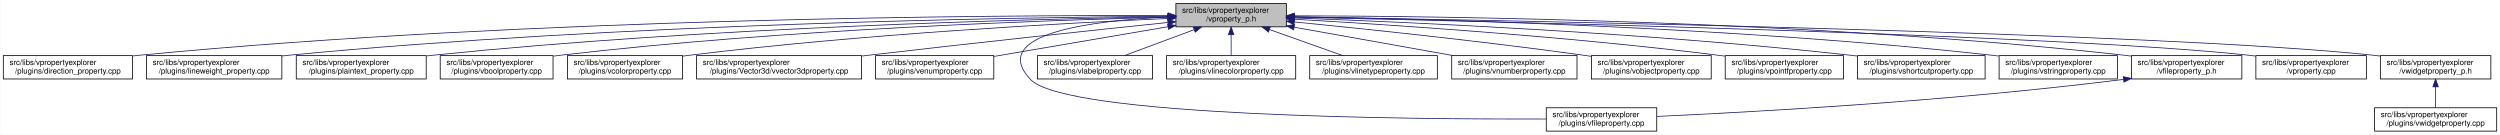
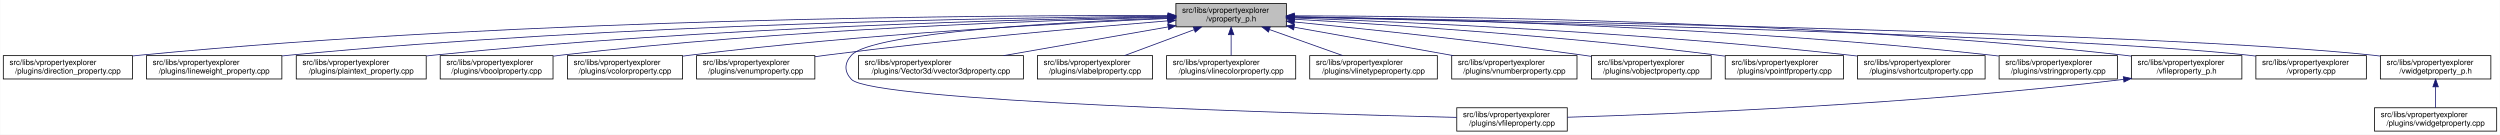
<svg xmlns="http://www.w3.org/2000/svg" xmlns:xlink="http://www.w3.org/1999/xlink" width="3213pt" height="173pt" viewBox="0.00 0.00 3212.50 173.00">
  <g id="graph0" class="graph" transform="scale(1 1) rotate(0) translate(4 169)">
    <polygon fill="white" stroke="transparent" points="-4,4 -4,-169 3208.5,-169 3208.5,4 -4,4" />
    <g id="node1" class="node">
      <g id="a_node1">
        <a xlink:title=" ">
          <polygon fill="#bfbfbf" stroke="black" points="1507,-134.5 1507,-164.5 1649,-164.5 1649,-134.5 1507,-134.5" />
          <text text-anchor="start" x="1515" y="-152.5" font-family="Helvetica,sans-Serif" font-size="10.00">src/libs/vpropertyexplorer</text>
          <text text-anchor="middle" x="1578" y="-141.5" font-family="Helvetica,sans-Serif" font-size="10.00">/vproperty_p.h</text>
        </a>
      </g>
    </g>
    <g id="node2" class="node">
      <g id="a_node2">
        <a xlink:href="../../d2/d1d/direction__property_8cpp.html" target="_top" xlink:title=" ">
          <polygon fill="white" stroke="black" points="0,-67.5 0,-97.5 166,-97.5 166,-67.5 0,-67.5" />
          <text text-anchor="start" x="8" y="-85.5" font-family="Helvetica,sans-Serif" font-size="10.00">src/libs/vpropertyexplorer</text>
          <text text-anchor="middle" x="83" y="-74.5" font-family="Helvetica,sans-Serif" font-size="10.00">/plugins/direction_property.cpp</text>
        </a>
      </g>
    </g>
    <g id="edge1" class="edge">
      <path fill="none" stroke="midnightblue" d="M1496.71,-148.99C1280.87,-149.54 675.67,-146.29 175,-98 172.1,-97.72 169.16,-97.41 166.19,-97.07" />
      <polygon fill="midnightblue" stroke="midnightblue" points="1497,-152.49 1506.99,-148.96 1496.98,-145.49 1497,-152.49" />
    </g>
    <g id="node3" class="node">
      <g id="a_node3">
        <a xlink:href="../../d9/d33/lineweight__property_8cpp.html" target="_top" xlink:title=" ">
          <polygon fill="white" stroke="black" points="184,-67.5 184,-97.5 358,-97.5 358,-67.5 184,-67.5" />
          <text text-anchor="start" x="192" y="-85.5" font-family="Helvetica,sans-Serif" font-size="10.00">src/libs/vpropertyexplorer</text>
          <text text-anchor="middle" x="271" y="-74.5" font-family="Helvetica,sans-Serif" font-size="10.00">/plugins/lineweight_property.cpp</text>
        </a>
      </g>
    </g>
    <g id="edge2" class="edge">
      <path fill="none" stroke="midnightblue" d="M1496.66,-148.14C1301.4,-146.62 790.9,-138.73 367,-98 364.06,-97.72 361.08,-97.41 358.07,-97.07" />
      <polygon fill="midnightblue" stroke="midnightblue" points="1496.81,-151.64 1506.84,-148.22 1496.86,-144.64 1496.81,-151.64" />
    </g>
    <g id="node4" class="node">
      <g id="a_node4">
        <a xlink:href="../../da/d2f/plaintext__property_8cpp.html" target="_top" xlink:title=" ">
          <polygon fill="white" stroke="black" points="376.5,-67.5 376.5,-97.5 543.5,-97.5 543.5,-67.5 376.5,-67.5" />
          <text text-anchor="start" x="384.5" y="-85.5" font-family="Helvetica,sans-Serif" font-size="10.00">src/libs/vpropertyexplorer</text>
          <text text-anchor="middle" x="460" y="-74.5" font-family="Helvetica,sans-Serif" font-size="10.00">/plugins/plaintext_property.cpp</text>
        </a>
      </g>
    </g>
    <g id="edge3" class="edge">
      <path fill="none" stroke="midnightblue" d="M1496.81,-147.46C1323.07,-144.58 902.48,-134.14 552,-98 549.27,-97.72 546.49,-97.41 543.69,-97.08" />
      <polygon fill="midnightblue" stroke="midnightblue" points="1496.84,-150.96 1506.9,-147.62 1496.96,-143.96 1496.84,-150.96" />
    </g>
    <g id="node5" class="node">
      <g id="a_node5">
        <a xlink:href="../../d8/d83/vboolproperty_8cpp.html" target="_top" xlink:title=" ">
          <polygon fill="white" stroke="black" points="561.5,-67.5 561.5,-97.5 706.5,-97.5 706.5,-67.5 561.5,-67.5" />
          <text text-anchor="start" x="569.5" y="-85.5" font-family="Helvetica,sans-Serif" font-size="10.00">src/libs/vpropertyexplorer</text>
          <text text-anchor="middle" x="634" y="-74.5" font-family="Helvetica,sans-Serif" font-size="10.00">/plugins/vboolproperty.cpp</text>
        </a>
      </g>
    </g>
    <g id="edge4" class="edge">
      <path fill="none" stroke="midnightblue" d="M1496.53,-146.89C1343.25,-143.15 1001.63,-131.51 716,-98 712.98,-97.65 709.91,-97.25 706.81,-96.83" />
      <polygon fill="midnightblue" stroke="midnightblue" points="1496.72,-150.39 1506.8,-147.13 1496.89,-143.39 1496.72,-150.39" />
    </g>
    <g id="node6" class="node">
      <g id="a_node6">
        <a xlink:href="../../d0/d6b/vcolorproperty_8cpp.html" target="_top" xlink:title=" ">
          <polygon fill="white" stroke="black" points="725,-67.5 725,-97.5 873,-97.5 873,-67.5 725,-67.5" />
          <text text-anchor="start" x="733" y="-85.5" font-family="Helvetica,sans-Serif" font-size="10.00">src/libs/vpropertyexplorer</text>
          <text text-anchor="middle" x="799" y="-74.5" font-family="Helvetica,sans-Serif" font-size="10.00">/plugins/vcolorproperty.cpp</text>
        </a>
      </g>
    </g>
    <g id="edge5" class="edge">
      <path fill="none" stroke="midnightblue" d="M1496.34,-145.24C1366.05,-139.44 1103.26,-125.28 882,-98 879.1,-97.64 876.14,-97.25 873.16,-96.84" />
      <polygon fill="midnightblue" stroke="midnightblue" points="1496.49,-148.75 1506.63,-145.69 1496.8,-141.76 1496.49,-148.75" />
    </g>
    <g id="node7" class="node">
      <g id="a_node7">
-         <a xlink:href="../../d2/d8f/vvector3dproperty_8cpp.html" target="_top" xlink:title=" ">
-           <polygon fill="white" stroke="black" points="891,-67.5 891,-97.5 1103,-97.5 1103,-67.5 891,-67.5" />
+         <a xlink:href="../../d3/d60/venumproperty_8cpp.html" target="_top" xlink:title=" ">
+           <polygon fill="white" stroke="black" points="891,-67.5 891,-97.5 1043,-97.5 1043,-67.5 891,-67.5" />
          <text text-anchor="start" x="899" y="-85.5" font-family="Helvetica,sans-Serif" font-size="10.00">src/libs/vpropertyexplorer</text>
-           <text text-anchor="middle" x="997" y="-74.5" font-family="Helvetica,sans-Serif" font-size="10.00">/plugins/Vector3d/vvector3dproperty.cpp</text>
+           <text text-anchor="middle" x="967" y="-74.5" font-family="Helvetica,sans-Serif" font-size="10.00">/plugins/venumproperty.cpp</text>
        </a>
      </g>
    </g>
    <g id="edge6" class="edge">
-       <path fill="none" stroke="midnightblue" d="M1496.71,-140.13C1403.68,-130.44 1246.77,-113.8 1112,-98 1109.1,-97.66 1106.16,-97.31 1103.2,-96.96" />
-       <polygon fill="midnightblue" stroke="midnightblue" points="1496.59,-143.63 1506.9,-141.19 1497.32,-136.67 1496.59,-143.63" />
+       <path fill="none" stroke="midnightblue" d="M1496.64,-142.21C1393.97,-133.91 1212.04,-117.98 1057,-98 1052.45,-97.41 1047.77,-96.77 1043.06,-96.1" />
+       <polygon fill="midnightblue" stroke="midnightblue" points="1496.38,-145.7 1506.63,-143.02 1496.94,-138.73 1496.38,-145.7" />
    </g>
    <g id="node8" class="node">
      <g id="a_node8">
-         <a xlink:href="../../d3/d60/venumproperty_8cpp.html" target="_top" xlink:title=" ">
-           <polygon fill="white" stroke="black" points="1121,-67.5 1121,-97.5 1273,-97.5 1273,-67.5 1121,-67.5" />
-           <text text-anchor="start" x="1129" y="-85.5" font-family="Helvetica,sans-Serif" font-size="10.00">src/libs/vpropertyexplorer</text>
-           <text text-anchor="middle" x="1197" y="-74.5" font-family="Helvetica,sans-Serif" font-size="10.00">/plugins/venumproperty.cpp</text>
+         <a xlink:href="../../d7/dd2/vfileproperty_8cpp.html" target="_top" xlink:title=" ">
+           <polygon fill="white" stroke="black" points="1868,-0.5 1868,-30.5 2010,-30.5 2010,-0.5 1868,-0.5" />
+           <text text-anchor="start" x="1876" y="-18.5" font-family="Helvetica,sans-Serif" font-size="10.00">src/libs/vpropertyexplorer</text>
+           <text text-anchor="middle" x="1939" y="-7.5" font-family="Helvetica,sans-Serif" font-size="10.00">/plugins/vfileproperty.cpp</text>
        </a>
      </g>
    </g>
    <g id="edge7" class="edge">
-       <path fill="none" stroke="midnightblue" d="M1496.81,-134.65C1430.63,-123.36 1337.85,-107.53 1273.09,-96.48" />
-       <polygon fill="midnightblue" stroke="midnightblue" points="1496.34,-138.12 1506.78,-136.35 1497.51,-131.22 1496.34,-138.12" />
+       <path fill="none" stroke="midnightblue" d="M1496.83,-145.93C1365.1,-140.9 1116.69,-127.59 1090,-98 1080.77,-87.77 1080.55,-77.03 1090,-67 1116.52,-38.86 1668.22,-22.96 1867.77,-18.11" />
+       <polygon fill="midnightblue" stroke="midnightblue" points="1496.76,-149.43 1506.88,-146.3 1497.02,-142.43 1496.76,-149.43" />
    </g>
    <g id="node9" class="node">
      <g id="a_node9">
-         <a xlink:href="../../d7/dd2/vfileproperty_8cpp.html" target="_top" xlink:title=" ">
-           <polygon fill="white" stroke="black" points="1983,-0.5 1983,-30.5 2125,-30.5 2125,-0.5 1983,-0.5" />
-           <text text-anchor="start" x="1991" y="-18.5" font-family="Helvetica,sans-Serif" font-size="10.00">src/libs/vpropertyexplorer</text>
-           <text text-anchor="middle" x="2054" y="-7.5" font-family="Helvetica,sans-Serif" font-size="10.00">/plugins/vfileproperty.cpp</text>
+         <a xlink:href="../../d2/d8f/vvector3dproperty_8cpp.html" target="_top" xlink:title=" ">
+           <polygon fill="white" stroke="black" points="1099,-67.5 1099,-97.5 1311,-97.5 1311,-67.5 1099,-67.5" />
+           <text text-anchor="start" x="1107" y="-85.5" font-family="Helvetica,sans-Serif" font-size="10.00">src/libs/vpropertyexplorer</text>
+           <text text-anchor="middle" x="1205" y="-74.5" font-family="Helvetica,sans-Serif" font-size="10.00">/plugins/Vector3d/vvector3dproperty.cpp</text>
        </a>
      </g>
    </g>
    <g id="edge8" class="edge">
-       <path fill="none" stroke="midnightblue" d="M1496.65,-147.08C1401.78,-142.73 1264.56,-126.38 1320,-67 1364.62,-19.21 1807.4,-15.56 1982.89,-16.02" />
-       <polygon fill="midnightblue" stroke="midnightblue" points="1496.7,-150.59 1506.84,-147.51 1497,-143.59 1496.7,-150.59" />
+       <path fill="none" stroke="midnightblue" d="M1496.73,-134.34C1434.1,-123.42 1347.92,-108.41 1285.49,-97.53" />
+       <polygon fill="midnightblue" stroke="midnightblue" points="1496.51,-137.85 1506.96,-136.12 1497.71,-130.96 1496.51,-137.85" />
    </g>
    <g id="node10" class="node">
      <g id="a_node10">
        <a xlink:href="../../d6/ddf/vlabelproperty_8cpp.html" target="_top" xlink:title=" ">
          <polygon fill="white" stroke="black" points="1329,-67.5 1329,-97.5 1477,-97.5 1477,-67.5 1329,-67.5" />
          <text text-anchor="start" x="1337" y="-85.5" font-family="Helvetica,sans-Serif" font-size="10.00">src/libs/vpropertyexplorer</text>
          <text text-anchor="middle" x="1403" y="-74.5" font-family="Helvetica,sans-Serif" font-size="10.00">/plugins/vlabelproperty.cpp</text>
        </a>
      </g>
    </g>
    <g id="edge9" class="edge">
      <path fill="none" stroke="midnightblue" d="M1530.4,-130.82C1502.27,-120.37 1467.14,-107.32 1440.9,-97.58" />
      <polygon fill="midnightblue" stroke="midnightblue" points="1529.43,-134.2 1540.03,-134.4 1531.87,-127.63 1529.43,-134.2" />
    </g>
    <g id="node11" class="node">
      <g id="a_node11">
        <a xlink:href="../../dd/d22/vlinecolorproperty_8cpp.html" target="_top" xlink:title=" ">
          <polygon fill="white" stroke="black" points="1495,-67.5 1495,-97.5 1661,-97.5 1661,-67.5 1495,-67.5" />
          <text text-anchor="start" x="1503" y="-85.5" font-family="Helvetica,sans-Serif" font-size="10.00">src/libs/vpropertyexplorer</text>
          <text text-anchor="middle" x="1578" y="-74.5" font-family="Helvetica,sans-Serif" font-size="10.00">/plugins/vlinecolorproperty.cpp</text>
        </a>
      </g>
    </g>
    <g id="edge10" class="edge">
      <path fill="none" stroke="midnightblue" d="M1578,-124.11C1578,-115.15 1578,-105.32 1578,-97.58" />
      <polygon fill="midnightblue" stroke="midnightblue" points="1574.5,-124.4 1578,-134.4 1581.5,-124.4 1574.5,-124.4" />
    </g>
    <g id="node12" class="node">
      <g id="a_node12">
        <a xlink:href="../../dc/d32/vlinetypeproperty_8cpp.html" target="_top" xlink:title=" ">
          <polygon fill="white" stroke="black" points="1679,-67.5 1679,-97.5 1843,-97.5 1843,-67.5 1679,-67.5" />
          <text text-anchor="start" x="1687" y="-85.5" font-family="Helvetica,sans-Serif" font-size="10.00">src/libs/vpropertyexplorer</text>
          <text text-anchor="middle" x="1761" y="-74.5" font-family="Helvetica,sans-Serif" font-size="10.00">/plugins/vlinetypeproperty.cpp</text>
        </a>
      </g>
    </g>
    <g id="edge11" class="edge">
      <path fill="none" stroke="midnightblue" d="M1627.4,-130.96C1656.87,-120.48 1693.81,-107.37 1721.37,-97.58" />
      <polygon fill="midnightblue" stroke="midnightblue" points="1625.96,-127.75 1617.71,-134.4 1628.3,-134.35 1625.96,-127.75" />
    </g>
    <g id="node13" class="node">
      <g id="a_node13">
        <a xlink:href="../../d7/dda/vnumberproperty_8cpp.html" target="_top" xlink:title=" ">
          <polygon fill="white" stroke="black" points="1861.5,-67.5 1861.5,-97.5 2022.5,-97.5 2022.5,-67.5 1861.5,-67.5" />
          <text text-anchor="start" x="1869.5" y="-85.5" font-family="Helvetica,sans-Serif" font-size="10.00">src/libs/vpropertyexplorer</text>
          <text text-anchor="middle" x="1942" y="-74.5" font-family="Helvetica,sans-Serif" font-size="10.00">/plugins/vnumberproperty.cpp</text>
        </a>
      </g>
    </g>
    <g id="edge12" class="edge">
      <path fill="none" stroke="midnightblue" d="M1659.02,-134.03C1720.03,-123.14 1803.19,-108.29 1863.56,-97.51" />
      <polygon fill="midnightblue" stroke="midnightblue" points="1658.28,-130.61 1649.05,-135.81 1659.51,-137.5 1658.28,-130.61" />
    </g>
    <g id="node14" class="node">
      <g id="a_node14">
        <a xlink:href="../../d5/d66/vobjectproperty_8cpp.html" target="_top" xlink:title=" ">
          <polygon fill="white" stroke="black" points="2041,-67.5 2041,-97.5 2195,-97.5 2195,-67.5 2041,-67.5" />
          <text text-anchor="start" x="2049" y="-85.5" font-family="Helvetica,sans-Serif" font-size="10.00">src/libs/vpropertyexplorer</text>
          <text text-anchor="middle" x="2118" y="-74.5" font-family="Helvetica,sans-Serif" font-size="10.00">/plugins/vobjectproperty.cpp</text>
        </a>
      </g>
    </g>
    <g id="edge13" class="edge">
      <path fill="none" stroke="midnightblue" d="M1659.38,-140.77C1750.18,-131.83 1901.38,-116.01 2031,-98 2034.19,-97.56 2037.43,-97.09 2040.71,-96.6" />
      <polygon fill="midnightblue" stroke="midnightblue" points="1658.77,-137.31 1649.16,-141.77 1659.45,-144.28 1658.77,-137.31" />
    </g>
    <g id="node15" class="node">
      <g id="a_node15">
        <a xlink:href="../../d2/dec/vpointfproperty_8cpp.html" target="_top" xlink:title=" ">
          <polygon fill="white" stroke="black" points="2213,-67.5 2213,-97.5 2365,-97.5 2365,-67.5 2213,-67.5" />
          <text text-anchor="start" x="2221" y="-85.5" font-family="Helvetica,sans-Serif" font-size="10.00">src/libs/vpropertyexplorer</text>
          <text text-anchor="middle" x="2289" y="-74.5" font-family="Helvetica,sans-Serif" font-size="10.00">/plugins/vpointfproperty.cpp</text>
        </a>
      </g>
    </g>
    <g id="edge14" class="edge">
      <path fill="none" stroke="midnightblue" d="M1659.26,-144.25C1778.88,-137.46 2009.26,-122.42 2204,-98 2206.82,-97.65 2209.69,-97.26 2212.59,-96.86" />
      <polygon fill="midnightblue" stroke="midnightblue" points="1658.88,-140.76 1649.09,-144.82 1659.27,-147.75 1658.88,-140.76" />
    </g>
    <g id="node16" class="node">
      <g id="a_node16">
        <a xlink:href="../../de/d34/vshortcutproperty_8cpp.html" target="_top" xlink:title=" ">
          <polygon fill="white" stroke="black" points="2383,-67.5 2383,-97.5 2547,-97.5 2547,-67.5 2383,-67.5" />
          <text text-anchor="start" x="2391" y="-85.5" font-family="Helvetica,sans-Serif" font-size="10.00">src/libs/vpropertyexplorer</text>
          <text text-anchor="middle" x="2465" y="-74.5" font-family="Helvetica,sans-Serif" font-size="10.00">/plugins/vshortcutproperty.cpp</text>
        </a>
      </g>
    </g>
    <g id="edge15" class="edge">
      <path fill="none" stroke="midnightblue" d="M1659.1,-145.89C1803.3,-140.69 2113.6,-126.94 2374,-98 2376.86,-97.68 2379.77,-97.34 2382.71,-96.97" />
      <polygon fill="midnightblue" stroke="midnightblue" points="1658.88,-142.4 1649.01,-146.25 1659.13,-149.39 1658.88,-142.4" />
    </g>
    <g id="node17" class="node">
      <g id="a_node17">
        <a xlink:href="../../dc/d18/vstringproperty_8cpp.html" target="_top" xlink:title=" ">
          <polygon fill="white" stroke="black" points="2565,-67.5 2565,-97.5 2717,-97.5 2717,-67.5 2565,-67.5" />
          <text text-anchor="start" x="2573" y="-85.5" font-family="Helvetica,sans-Serif" font-size="10.00">src/libs/vpropertyexplorer</text>
          <text text-anchor="middle" x="2641" y="-74.5" font-family="Helvetica,sans-Serif" font-size="10.00">/plugins/vstringproperty.cpp</text>
        </a>
      </g>
    </g>
    <g id="edge16" class="edge">
      <path fill="none" stroke="midnightblue" d="M1659.35,-147.52C1827.37,-144.79 2224.75,-134.68 2556,-98 2558.83,-97.69 2561.7,-97.34 2564.6,-96.97" />
      <polygon fill="midnightblue" stroke="midnightblue" points="1659.05,-144.03 1649.1,-147.68 1659.16,-151.03 1659.05,-144.03" />
    </g>
    <g id="node18" class="node">
      <g id="a_node18">
        <a xlink:href="../../dc/de7/vfileproperty__p_8h.html" target="_top" xlink:title=" ">
          <polygon fill="white" stroke="black" points="2735,-67.5 2735,-97.5 2877,-97.5 2877,-67.5 2735,-67.5" />
          <text text-anchor="start" x="2743" y="-85.5" font-family="Helvetica,sans-Serif" font-size="10.00">src/libs/vpropertyexplorer</text>
          <text text-anchor="middle" x="2806" y="-74.5" font-family="Helvetica,sans-Serif" font-size="10.00">/vfileproperty_p.h</text>
        </a>
      </g>
    </g>
    <g id="edge17" class="edge">
      <path fill="none" stroke="midnightblue" d="M1659.22,-148.69C1847.41,-148.32 2327.65,-142.65 2726,-98 2728.95,-97.67 2731.95,-97.3 2734.97,-96.89" />
      <polygon fill="midnightblue" stroke="midnightblue" points="1659.13,-145.19 1649.13,-148.71 1659.14,-152.19 1659.13,-145.19" />
    </g>
    <g id="node19" class="node">
      <g id="a_node19">
        <a xlink:href="../../d8/dd2/vproperty_8cpp.html" target="_top" xlink:title=" ">
          <polygon fill="white" stroke="black" points="2895,-67.5 2895,-97.5 3037,-97.5 3037,-67.5 2895,-67.5" />
          <text text-anchor="start" x="2903" y="-85.5" font-family="Helvetica,sans-Serif" font-size="10.00">src/libs/vpropertyexplorer</text>
          <text text-anchor="middle" x="2966" y="-74.5" font-family="Helvetica,sans-Serif" font-size="10.00">/vproperty.cpp</text>
        </a>
      </g>
    </g>
    <g id="edge19" class="edge">
      <path fill="none" stroke="midnightblue" d="M1659.57,-146.86C1906.98,-141.63 2646.59,-124.19 2886,-98 2888.95,-97.68 2891.95,-97.31 2894.98,-96.91" />
      <polygon fill="midnightblue" stroke="midnightblue" points="1659.14,-143.36 1649.22,-147.07 1659.29,-150.36 1659.14,-143.36" />
    </g>
    <g id="node20" class="node">
      <g id="a_node20">
        <a xlink:href="../../d4/d5a/vwidgetproperty__p_8h.html" target="_top" xlink:title=" ">
          <polygon fill="white" stroke="black" points="3055,-67.5 3055,-97.5 3197,-97.5 3197,-67.5 3055,-67.5" />
          <text text-anchor="start" x="3063" y="-85.5" font-family="Helvetica,sans-Serif" font-size="10.00">src/libs/vpropertyexplorer</text>
          <text text-anchor="middle" x="3126" y="-74.5" font-family="Helvetica,sans-Serif" font-size="10.00">/vwidgetproperty_p.h</text>
        </a>
      </g>
    </g>
    <g id="edge20" class="edge">
      <path fill="none" stroke="midnightblue" d="M1659.36,-147.26C1926.3,-142.93 2773.91,-127.18 3046,-98 3048.95,-97.68 3051.95,-97.32 3054.98,-96.92" />
      <polygon fill="midnightblue" stroke="midnightblue" points="1659.29,-143.76 1649.35,-147.42 1659.4,-150.75 1659.29,-143.76" />
    </g>
    <g id="edge18" class="edge">
-       <path fill="none" stroke="midnightblue" d="M2724.97,-66.96C2500.53,-38.73 2246.57,-24.9 2125.36,-19.41" />
-       <polygon fill="midnightblue" stroke="midnightblue" points="2724.6,-70.44 2734.96,-68.23 2725.48,-63.5 2724.6,-70.44" />
+       <path fill="none" stroke="midnightblue" d="M2724.99,-66.98C2455.54,-34.56 2146.69,-22.41 2010.07,-18.32" />
+       <polygon fill="midnightblue" stroke="midnightblue" points="2724.62,-70.45 2734.96,-68.19 2725.46,-63.51 2724.62,-70.45" />
    </g>
    <g id="node21" class="node">
      <g id="a_node21">
        <a xlink:href="../../dc/ddd/vwidgetproperty_8cpp.html" target="_top" xlink:title=" ">
          <polygon fill="white" stroke="black" points="3047.5,-0.5 3047.5,-30.5 3204.5,-30.5 3204.5,-0.5 3047.5,-0.5" />
          <text text-anchor="start" x="3055.5" y="-18.5" font-family="Helvetica,sans-Serif" font-size="10.00">src/libs/vpropertyexplorer</text>
          <text text-anchor="middle" x="3126" y="-7.5" font-family="Helvetica,sans-Serif" font-size="10.00">/plugins/vwidgetproperty.cpp</text>
        </a>
      </g>
    </g>
    <g id="edge21" class="edge">
      <path fill="none" stroke="midnightblue" d="M3126,-57.11C3126,-48.15 3126,-38.32 3126,-30.58" />
      <polygon fill="midnightblue" stroke="midnightblue" points="3122.5,-57.4 3126,-67.4 3129.5,-57.4 3122.5,-57.4" />
    </g>
  </g>
</svg>
